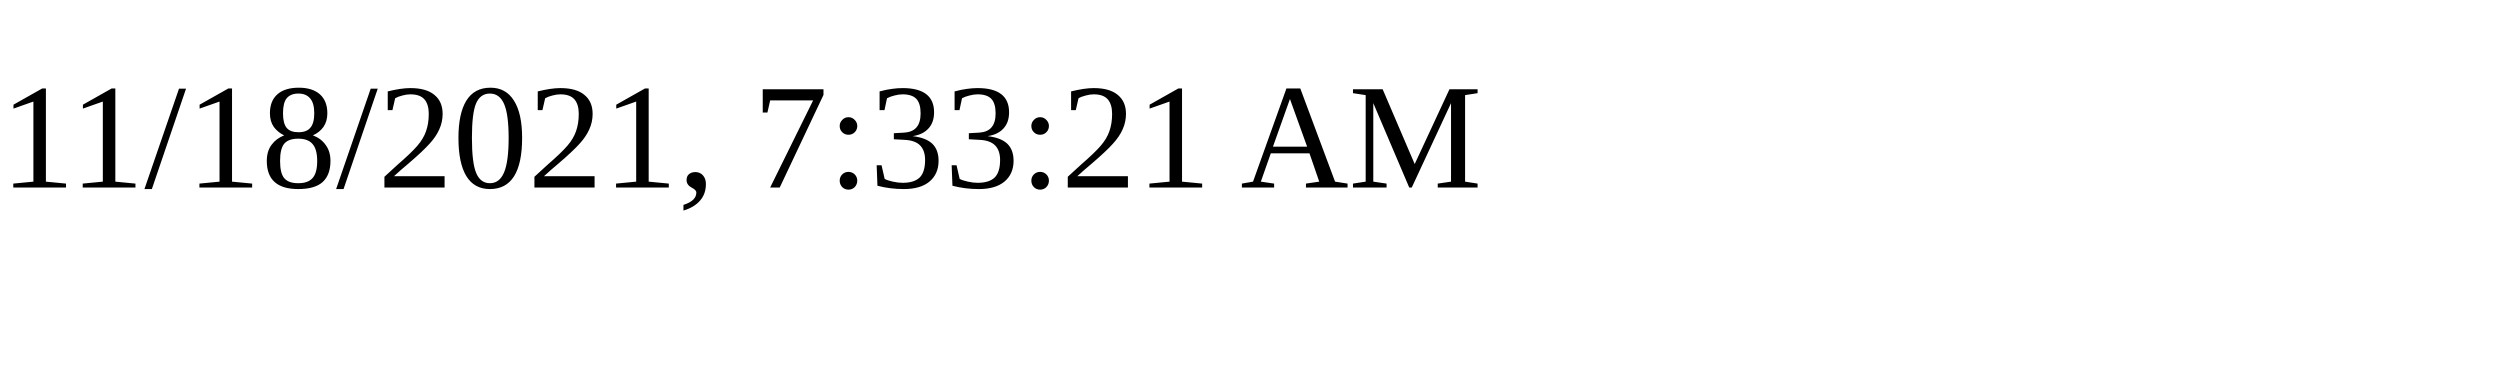
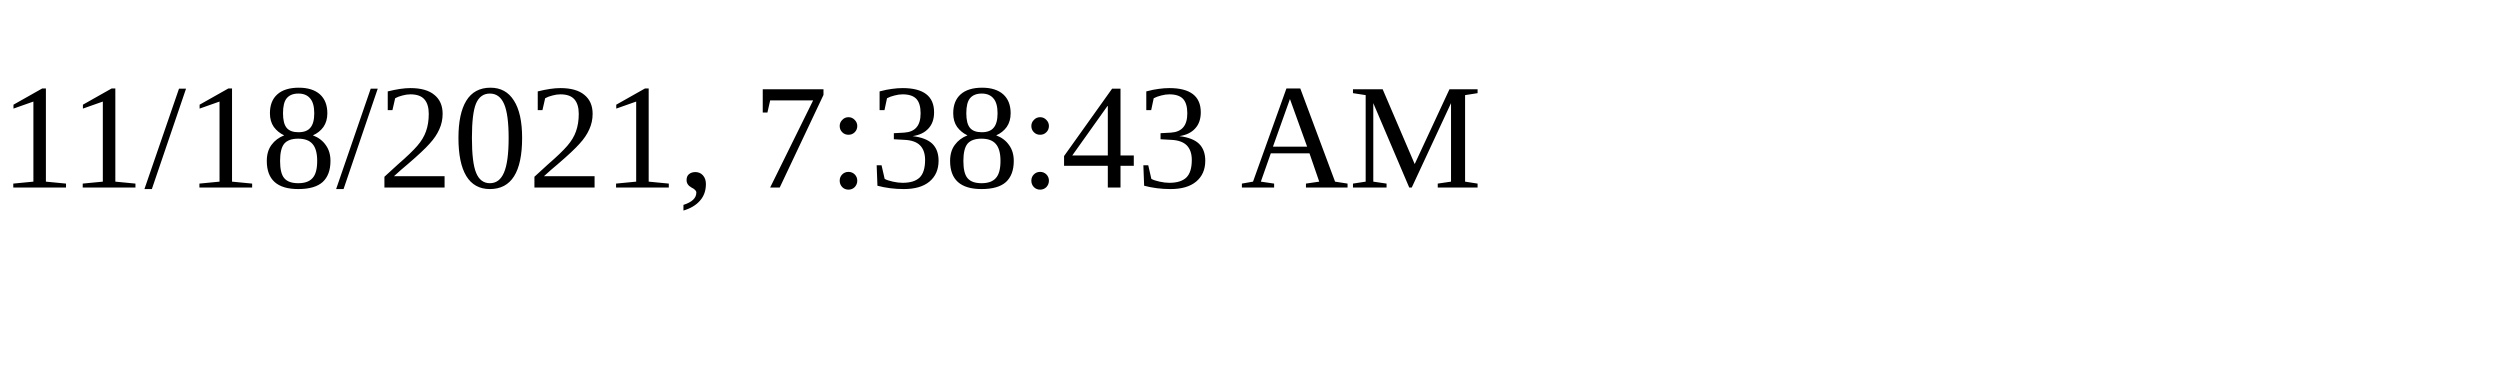
<svg xmlns="http://www.w3.org/2000/svg" height="30" width="200">
-   <text x="0" y="15">11/18/2021, 7:33:21 AM</text>
+   <text x="0" y="15">11/18/2021, 7:38:43 AM</text>
</svg>
